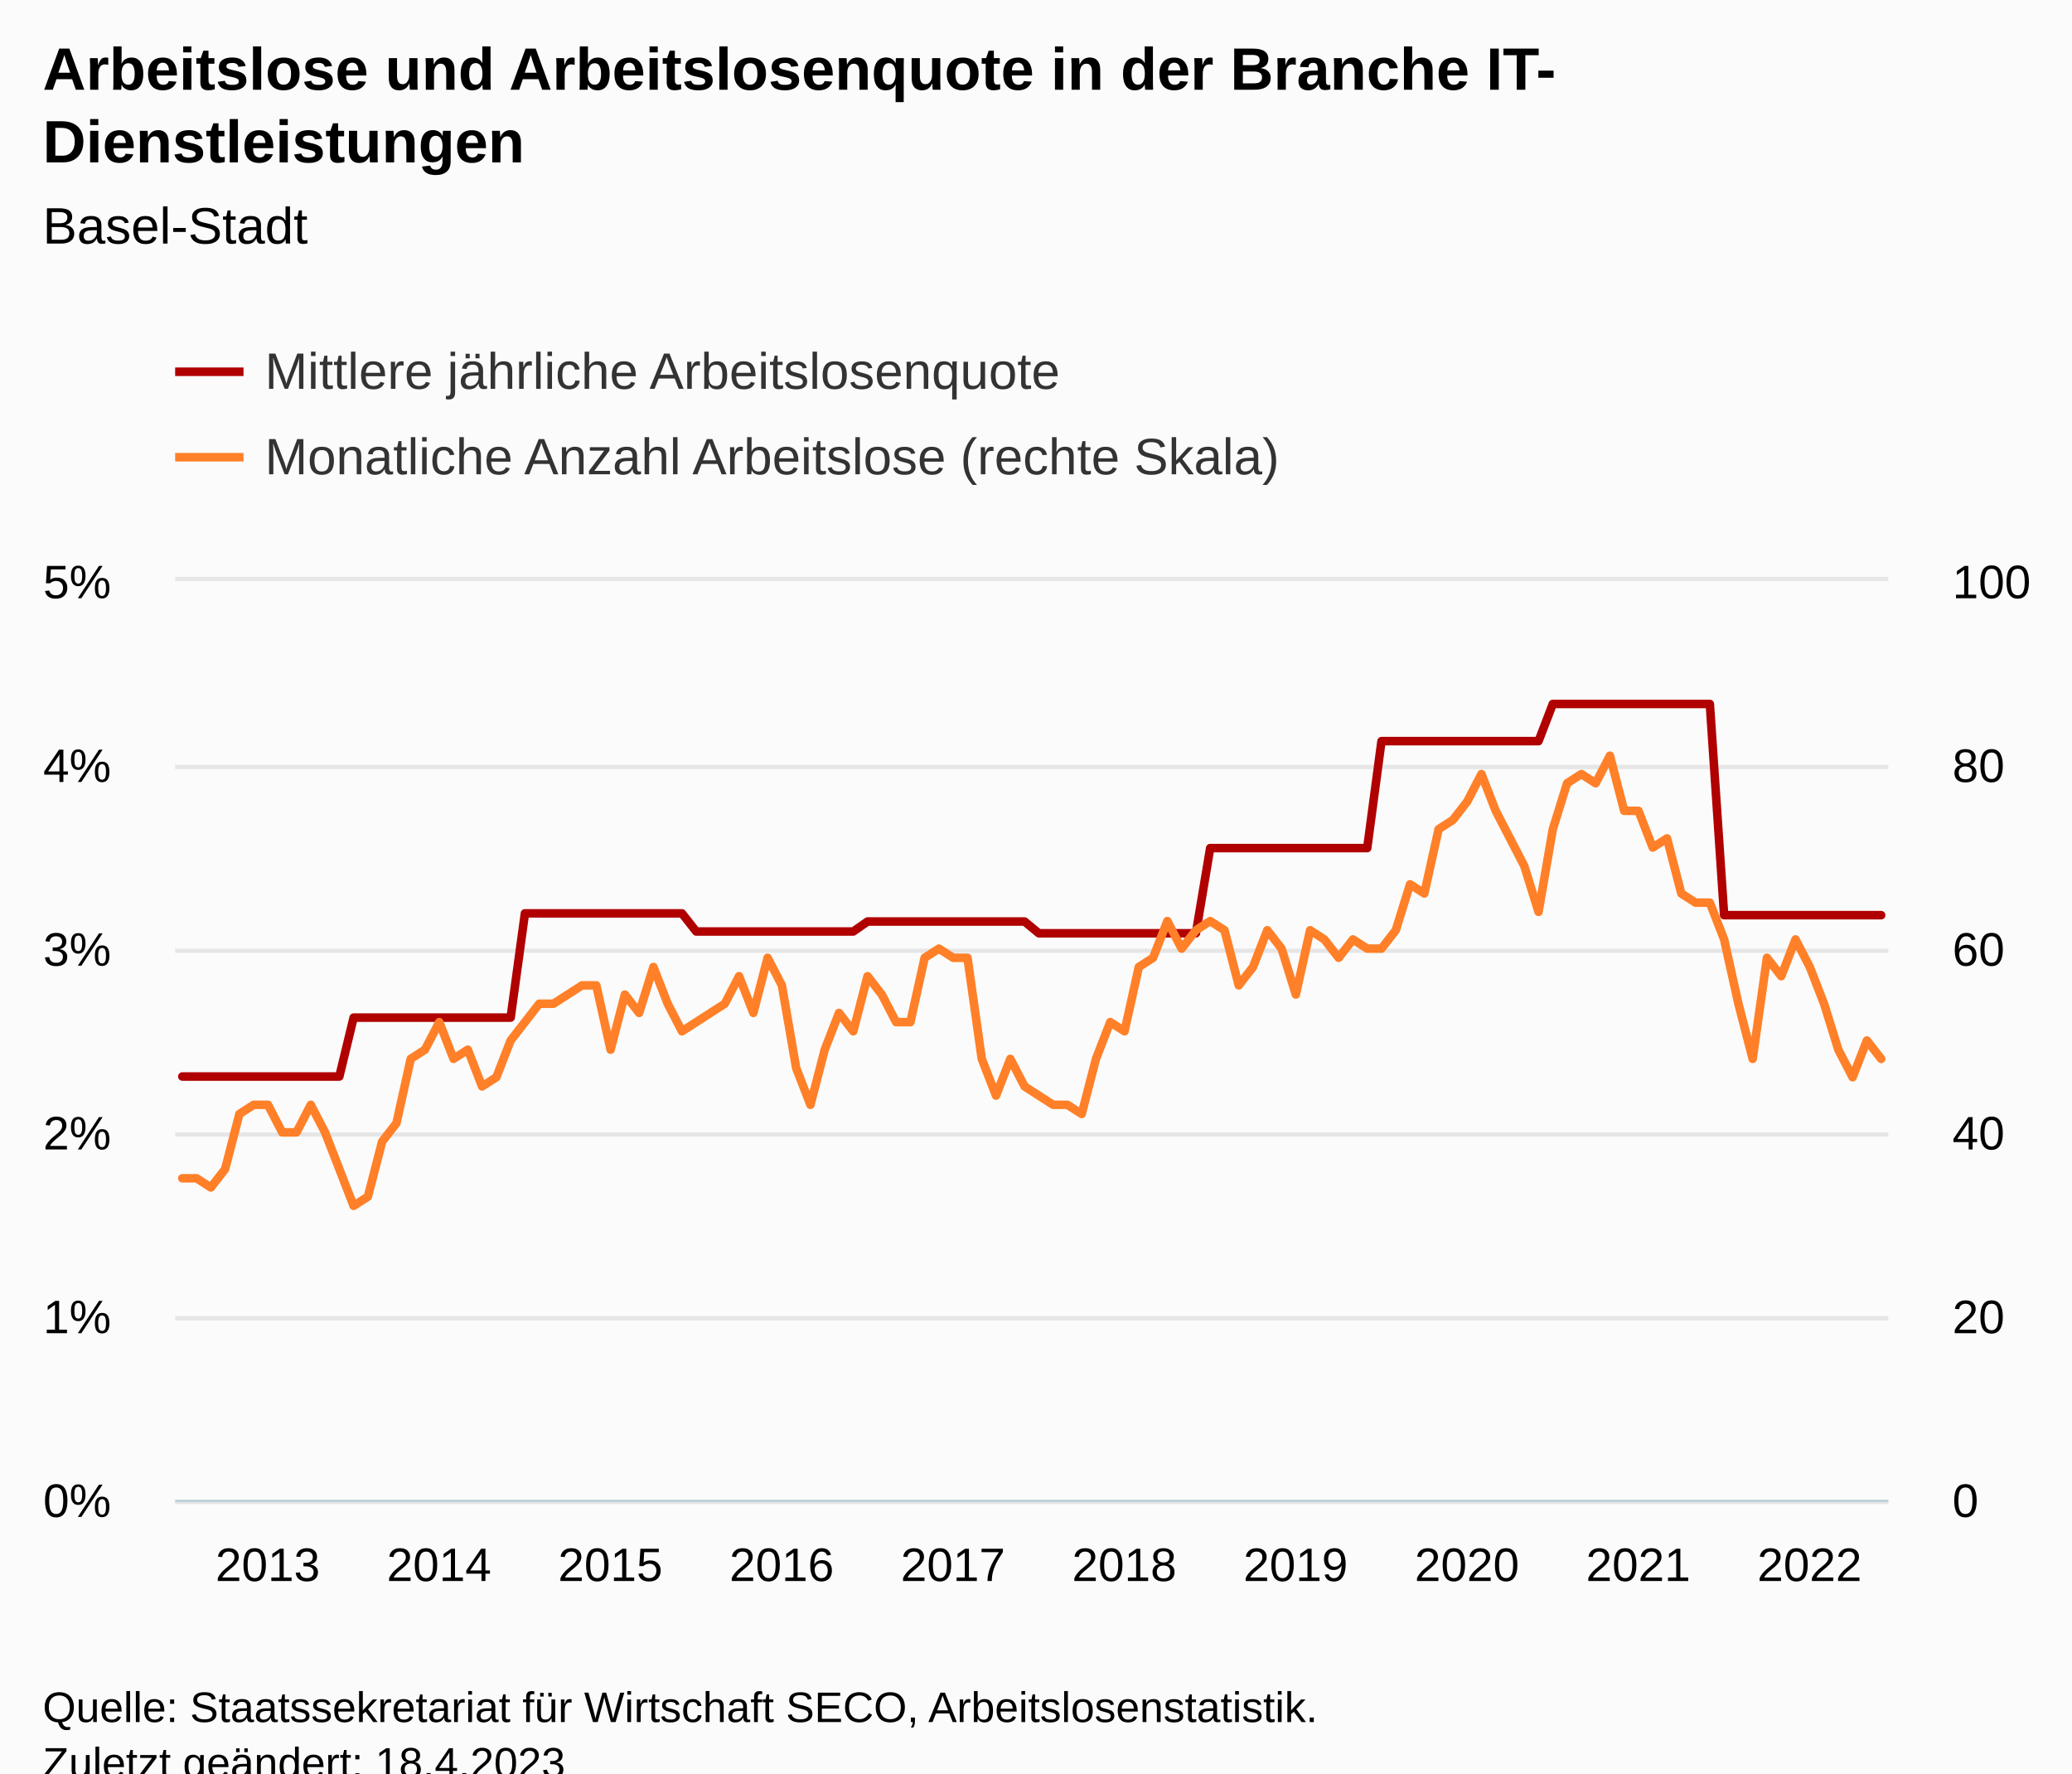
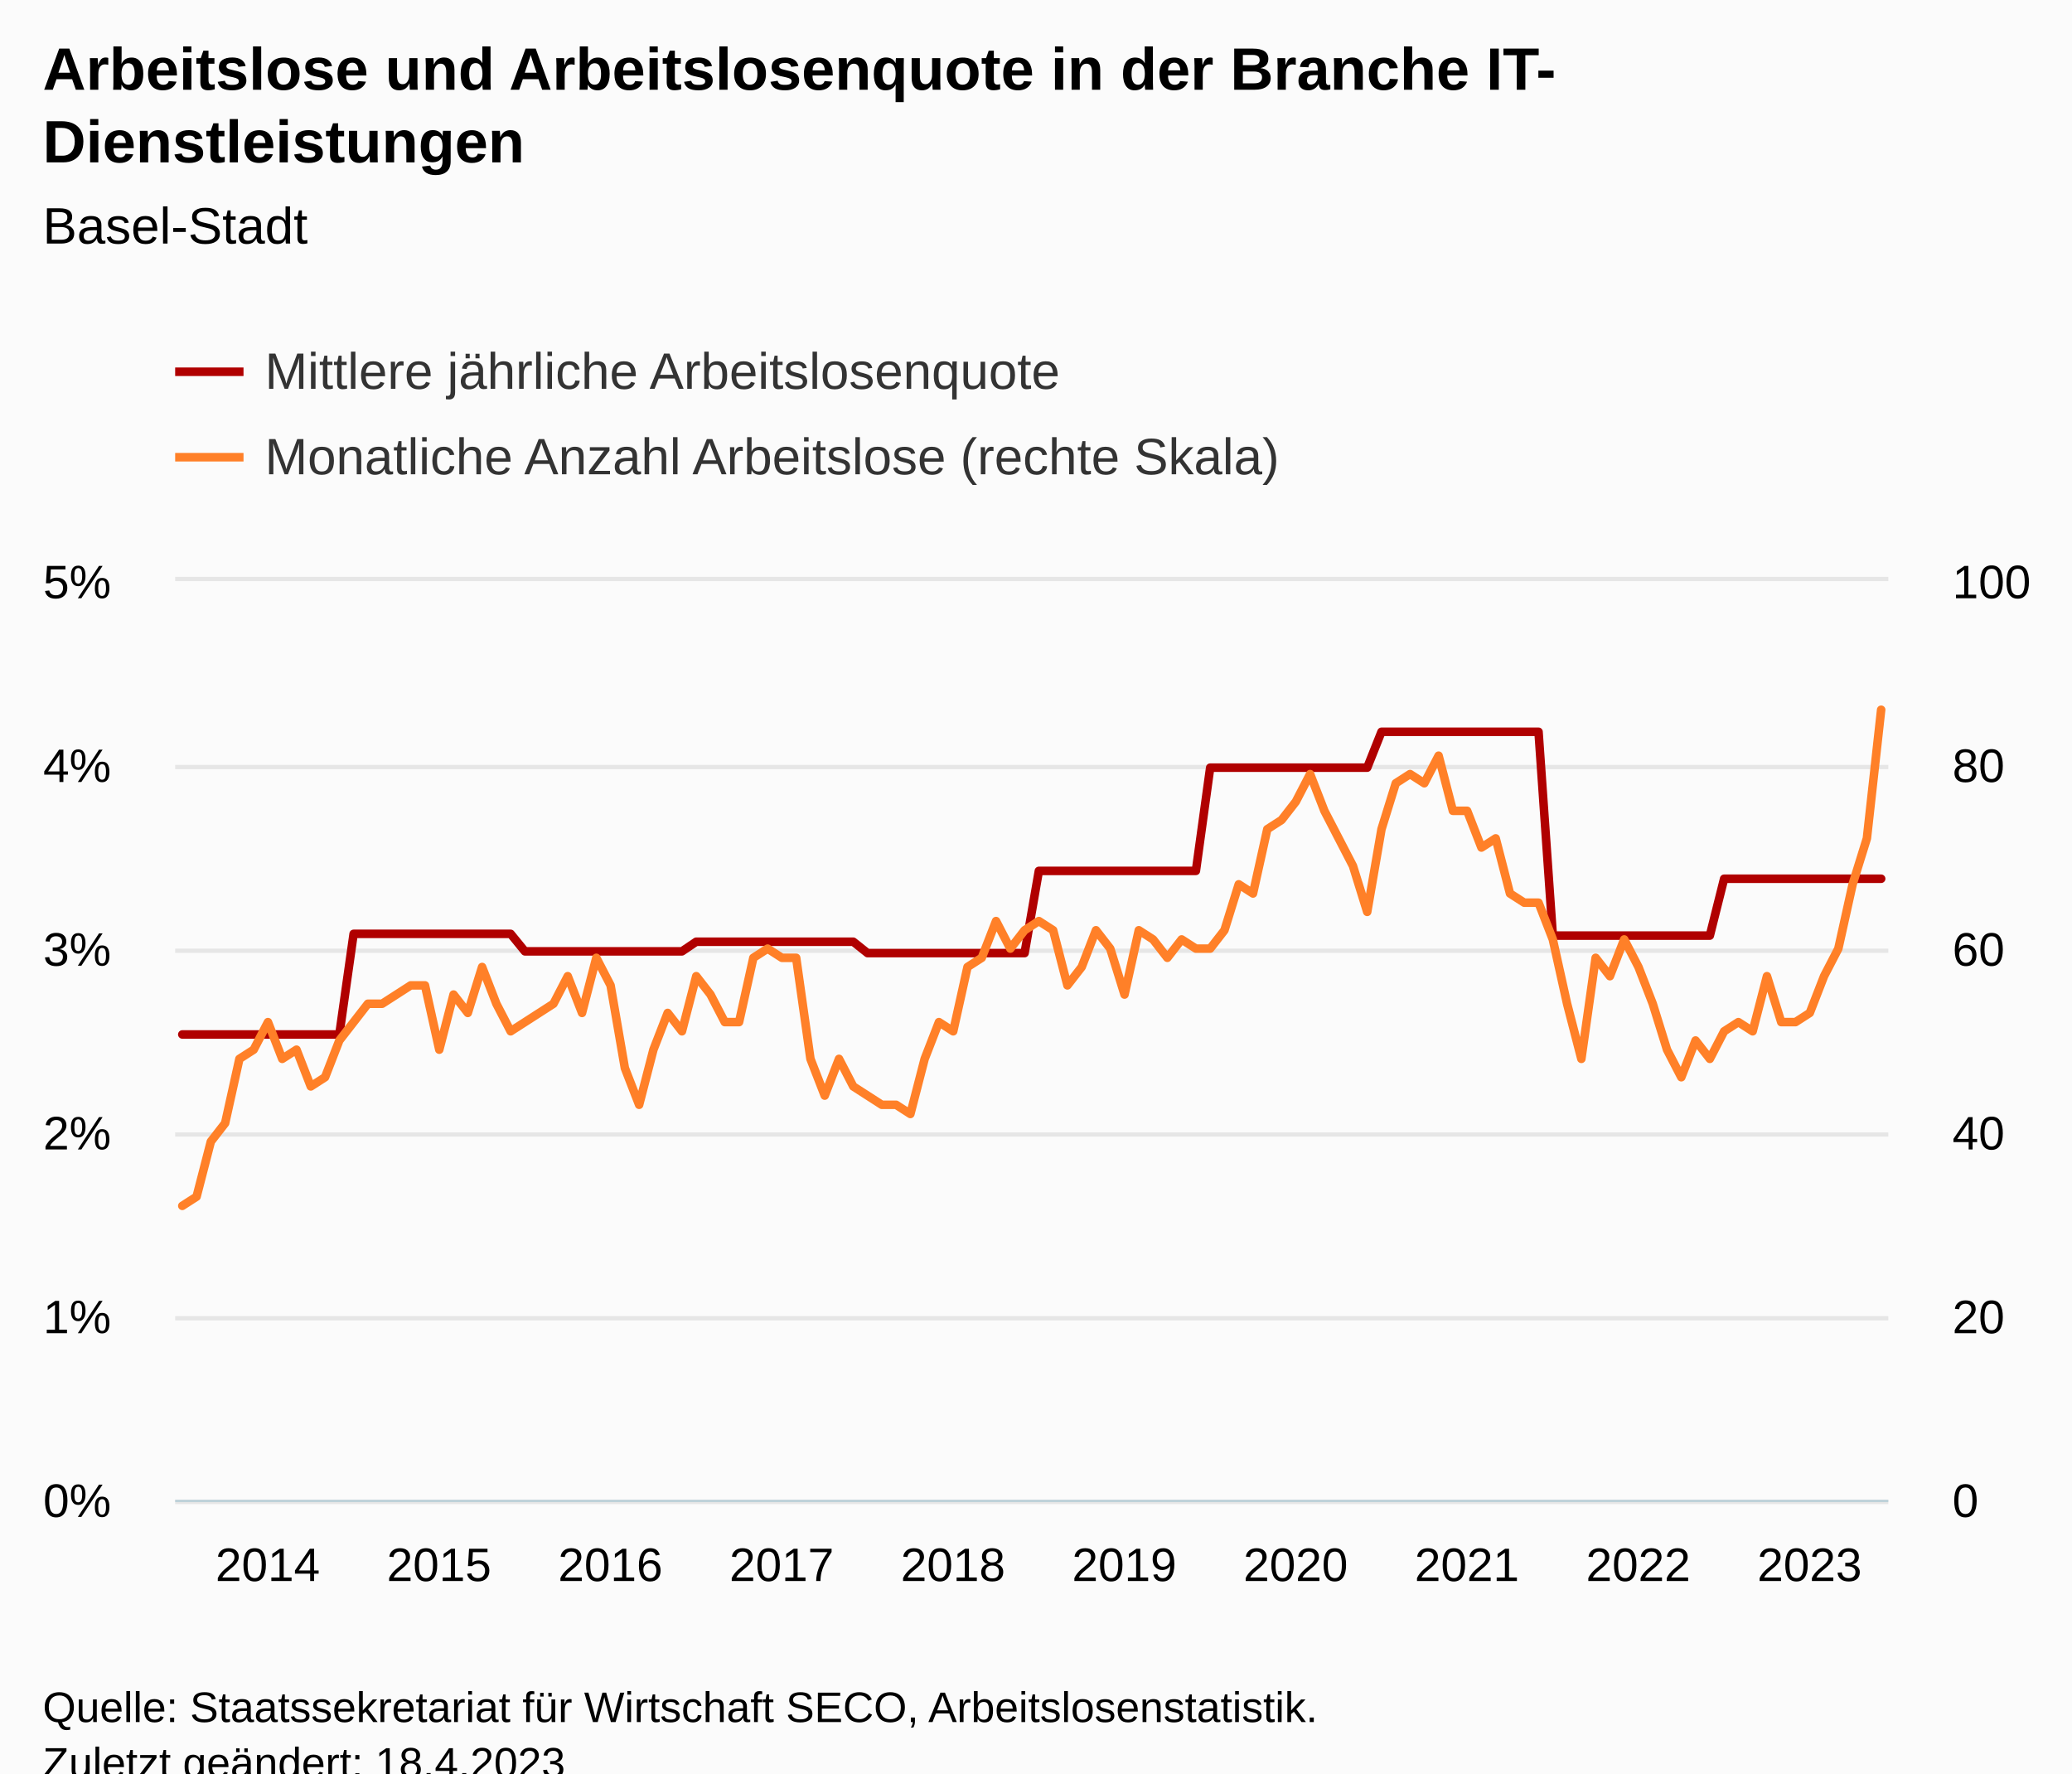
<svg xmlns="http://www.w3.org/2000/svg" version="1.1" class="highcharts-root" style="font-family:Arial;font-size:12px;" viewBox="0 0 485 415">
  <defs>
-     <clipPath id="highcharts-il0b7kt-249-">
+     <clipPath id="highcharts-6bh0ia7-249-">
      <rect x="0" y="0" width="401" height="215" fill="none" />
    </clipPath>
-     <clipPath id="highcharts-il0b7kt-370-">
+     <clipPath id="highcharts-6bh0ia7-370-">
      <rect x="0" y="0" width="401" height="215" fill="none" />
    </clipPath>
-     <clipPath id="highcharts-il0b7kt-491-">
+     <clipPath id="highcharts-6bh0ia7-491-">
      <rect x="0" y="0" width="401" height="215" fill="none" />
    </clipPath>
-     <clipPath id="highcharts-il0b7kt-492-">
+     <clipPath id="highcharts-6bh0ia7-492-">
      <rect x="41" y="136" width="401" height="215" fill="none" />
    </clipPath>
  </defs>
  <rect fill="#fbfbfb" class="highcharts-background" x="0" y="0" width="485" height="428" rx="0" ry="0" />
  <rect fill="none" class="highcharts-plot-background" x="41" y="136" width="401" height="215" />
  <g class="highcharts-pane-group" data-z-index="0" />
  <g class="highcharts-grid highcharts-xaxis-grid" data-z-index="1">
    <path fill="none" data-z-index="1" class="highcharts-grid-line" d="M 42.5 136 L 42.5 351" opacity="1" />
    <path fill="none" data-z-index="1" class="highcharts-grid-line" d="M 82.5 136 L 82.5 351" opacity="1" />
    <path fill="none" data-z-index="1" class="highcharts-grid-line" d="M 122.5 136 L 122.5 351" opacity="1" />
    <path fill="none" data-z-index="1" class="highcharts-grid-line" d="M 162.5 136 L 162.5 351" opacity="1" />
    <path fill="none" data-z-index="1" class="highcharts-grid-line" d="M 202.5 136 L 202.5 351" opacity="1" />
    <path fill="none" data-z-index="1" class="highcharts-grid-line" d="M 242.5 136 L 242.5 351" opacity="1" />
    <path fill="none" data-z-index="1" class="highcharts-grid-line" d="M 282.5 136 L 282.5 351" opacity="1" />
    <path fill="none" data-z-index="1" class="highcharts-grid-line" d="M 322.5 136 L 322.5 351" opacity="1" />
    <path fill="none" data-z-index="1" class="highcharts-grid-line" d="M 362.5 136 L 362.5 351" opacity="1" />
    <path fill="none" data-z-index="1" class="highcharts-grid-line" d="M 403.5 136 L 403.5 351" opacity="1" />
  </g>
  <g class="highcharts-grid highcharts-yaxis-grid" data-z-index="1">
    <path fill="none" stroke="#e6e6e6" stroke-width="1" data-z-index="1" class="highcharts-grid-line" d="M 41 351.5 L 442 351.5" opacity="1" />
    <path fill="none" stroke="#e6e6e6" stroke-width="1" data-z-index="1" class="highcharts-grid-line" d="M 41 308.5 L 442 308.5" opacity="1" />
    <path fill="none" stroke="#e6e6e6" stroke-width="1" data-z-index="1" class="highcharts-grid-line" d="M 41 265.5 L 442 265.5" opacity="1" />
    <path fill="none" stroke="#e6e6e6" stroke-width="1" data-z-index="1" class="highcharts-grid-line" d="M 41 222.5 L 442 222.5" opacity="1" />
    <path fill="none" stroke="#e6e6e6" stroke-width="1" data-z-index="1" class="highcharts-grid-line" d="M 41 179.5 L 442 179.5" opacity="1" />
    <path fill="none" stroke="#e6e6e6" stroke-width="1" data-z-index="1" class="highcharts-grid-line" d="M 41 135.5 L 442 135.5" opacity="1" />
  </g>
  <g class="highcharts-grid highcharts-yaxis-grid" data-z-index="1">
    <path fill="none" data-z-index="1" class="highcharts-grid-line" d="M 41 351.5 L 442 351.5" opacity="1" />
    <path fill="none" data-z-index="1" class="highcharts-grid-line" d="M 41 308.5 L 442 308.5" opacity="1" />
    <path fill="none" data-z-index="1" class="highcharts-grid-line" d="M 41 265.5 L 442 265.5" opacity="1" />
    <path fill="none" data-z-index="1" class="highcharts-grid-line" d="M 41 222.5 L 442 222.5" opacity="1" />
    <path fill="none" data-z-index="1" class="highcharts-grid-line" d="M 41 179.5 L 442 179.5" opacity="1" />
    <path fill="none" data-z-index="1" class="highcharts-grid-line" d="M 41 136.5 L 442 136.5" opacity="1" />
  </g>
  <rect fill="none" class="highcharts-plot-border" data-z-index="1" x="41" y="136" width="401" height="215" />
  <g class="highcharts-axis highcharts-xaxis" data-z-index="2">
    <path fill="none" class="highcharts-axis-line" stroke="#B9CFD7" stroke-width="0.5" data-z-index="7" d="M 41 351.25 L 442 351.25" />
  </g>
  <g class="highcharts-axis highcharts-yaxis" data-z-index="2">
    <path fill="none" class="highcharts-axis-line" data-z-index="7" d="M 41 136 L 41 351" />
  </g>
  <g class="highcharts-axis highcharts-yaxis" data-z-index="2">
    <path fill="none" class="highcharts-axis-line" data-z-index="7" d="M 442 136 L 442 351" />
  </g>
  <g class="highcharts-series-group" data-z-index="3">
-     <g class="highcharts-series highcharts-series-0 highcharts-line-series" data-z-index="0.1" opacity="1" transform="translate(41,136) scale(1 1)" clip-path="url(#highcharts-il0b7kt-370-)">
-       <path fill="none" d="M 1.671 115.932 L 5.013 115.932 L 8.354 115.932 L 11.696 115.932 L 15.037 115.932 L 18.379 115.932 L 21.721 115.932 L 25.062 115.932 L 28.404 115.932 L 31.746 115.932 L 35.087 115.932 L 38.429 115.932 L 41.771 102.146 L 45.112 102.146 L 48.454 102.146 L 51.796 102.146 L 55.138 102.146 L 58.479 102.146 L 61.821 102.146 L 65.162 102.146 L 68.504 102.146 L 71.846 102.146 L 75.188 102.146 L 78.529 102.146 L 81.871 77.748 L 85.213 77.748 L 88.554 77.748 L 91.896 77.748 L 95.237 77.748 L 98.579 77.748 L 101.921 77.748 L 105.263 77.748 L 108.604 77.748 L 111.946 77.748 L 115.287 77.748 L 118.629 77.748 L 121.971 81.992 L 125.312 81.992 L 128.654 81.992 L 131.996 81.992 L 135.338 81.992 L 138.679 81.992 L 142.021 81.992 L 145.363 81.992 L 148.704 81.992 L 152.046 81.992 L 155.387 81.992 L 158.729 81.992 L 162.071 79.657 L 165.412 79.657 L 168.754 79.657 L 172.096 79.657 L 175.438 79.657 L 178.779 79.657 L 182.121 79.657 L 185.463 79.657 L 188.804 79.657 L 192.146 79.657 L 195.488 79.657 L 198.829 79.657 L 202.171 82.414 L 205.512 82.414 L 208.854 82.414 L 212.196 82.414 L 215.537 82.414 L 218.879 82.414 L 222.221 82.414 L 225.562 82.414 L 228.904 82.414 L 232.246 82.414 L 235.588 82.414 L 238.929 82.414 L 242.271 62.475 L 245.613 62.475 L 248.954 62.475 L 252.296 62.475 L 255.637 62.475 L 258.979 62.475 L 262.321 62.475 L 265.663 62.475 L 269.004 62.475 L 272.346 62.475 L 275.688 62.475 L 279.029 62.475 L 282.371 37.444 L 285.712 37.444 L 289.054 37.444 L 292.396 37.444 L 295.738 37.444 L 299.079 37.444 L 302.421 37.444 L 305.762 37.444 L 309.104 37.444 L 312.446 37.444 L 315.788 37.444 L 319.129 37.444 L 322.471 28.745 L 325.812 28.745 L 329.154 28.745 L 332.496 28.745 L 335.837 28.745 L 339.179 28.745 L 342.521 28.745 L 345.863 28.745 L 349.204 28.745 L 352.546 28.745 L 355.887 28.745 L 359.229 28.745 L 362.571 78.174 L 365.913 78.174 L 369.254 78.174 L 372.596 78.174 L 375.938 78.174 L 379.279 78.174 L 382.621 78.174 L 385.962 78.174 L 389.304 78.174 L 392.646 78.174 L 395.988 78.174 L 399.329 78.174" class="highcharts-graph" data-z-index="1" stroke="#B00000" stroke-width="2" stroke-linejoin="round" stroke-linecap="round" />
+     <g class="highcharts-series highcharts-series-0 highcharts-line-series" data-z-index="0.1" opacity="1" transform="translate(41,136) scale(1 1)" clip-path="url(#highcharts-6bh0ia7-370-)">
+       <path fill="none" d="M 1.671 106.09 L 5.013 106.09 L 8.354 106.09 L 11.696 106.09 L 15.037 106.09 L 18.379 106.09 L 21.721 106.09 L 25.062 106.09 L 28.404 106.09 L 31.746 106.09 L 35.087 106.09 L 38.429 106.09 L 41.771 82.543 L 45.112 82.543 L 48.454 82.543 L 51.796 82.543 L 55.138 82.543 L 58.479 82.543 L 61.821 82.543 L 65.162 82.543 L 68.504 82.543 L 71.846 82.543 L 75.188 82.543 L 78.529 82.543 L 81.871 86.641 L 85.213 86.641 L 88.554 86.641 L 91.896 86.641 L 95.237 86.641 L 98.579 86.641 L 101.921 86.641 L 105.263 86.641 L 108.604 86.641 L 111.946 86.641 L 115.287 86.641 L 118.629 86.641 L 121.971 84.388 L 125.312 84.388 L 128.654 84.388 L 131.996 84.388 L 135.338 84.388 L 138.679 84.388 L 142.021 84.388 L 145.363 84.388 L 148.704 84.388 L 152.046 84.388 L 155.387 84.388 L 158.729 84.388 L 162.071 87.049 L 165.412 87.049 L 168.754 87.049 L 172.096 87.049 L 175.438 87.049 L 178.779 87.049 L 182.121 87.049 L 185.463 87.049 L 188.804 87.049 L 192.146 87.049 L 195.488 87.049 L 198.829 87.049 L 202.171 67.807 L 205.512 67.807 L 208.854 67.807 L 212.196 67.807 L 215.537 67.807 L 218.879 67.807 L 222.221 67.807 L 225.562 67.807 L 228.904 67.807 L 232.246 67.807 L 235.588 67.807 L 238.929 67.807 L 242.271 43.649 L 245.613 43.649 L 248.954 43.649 L 252.296 43.649 L 255.637 43.649 L 258.979 43.649 L 262.321 43.649 L 265.663 43.649 L 269.004 43.649 L 272.346 43.649 L 275.688 43.649 L 279.029 43.649 L 282.371 35.256 L 285.712 35.256 L 289.054 35.256 L 292.396 35.256 L 295.738 35.256 L 299.079 35.256 L 302.421 35.256 L 305.762 35.256 L 309.104 35.256 L 312.446 35.256 L 315.788 35.256 L 319.129 35.256 L 322.471 82.956 L 325.812 82.956 L 329.154 82.956 L 332.496 82.956 L 335.837 82.956 L 339.179 82.956 L 342.521 82.956 L 345.863 82.956 L 349.204 82.956 L 352.546 82.956 L 355.887 82.956 L 359.229 82.956 L 362.571 69.647 L 365.913 69.647 L 369.254 69.647 L 372.596 69.647 L 375.938 69.647 L 379.279 69.647 L 382.621 69.647 L 385.962 69.647 L 389.304 69.647 L 392.646 69.647 L 395.988 69.647 L 399.329 69.647" class="highcharts-graph" data-z-index="1" stroke="#B00000" stroke-width="2" stroke-linejoin="round" stroke-linecap="round" />
    </g>
    <g class="highcharts-markers highcharts-series-0 highcharts-line-series" data-z-index="0.1" opacity="1" transform="translate(41,136) scale(1 1)" clip-path="none" />
-     <g class="highcharts-series highcharts-series-1 highcharts-line-series" data-z-index="0.1" opacity="1" transform="translate(41,136) scale(1 1)" clip-path="url(#highcharts-il0b7kt-491-)">
-       <path fill="none" d="M 1.671 139.75 L 5.013 139.75 L 8.354 141.9 L 11.696 137.6 L 15.037 124.7 L 18.379 122.55 L 21.721 122.55 L 25.062 129 L 28.404 129 L 31.746 122.55 L 35.087 129 L 38.429 137.6 L 41.771 146.2 L 45.112 144.05 L 48.454 131.15 L 51.796 126.85 L 55.138 111.8 L 58.479 109.65 L 61.821 103.2 L 65.162 111.8 L 68.504 109.65 L 71.846 118.25 L 75.188 116.1 L 78.529 107.5 L 81.871 103.2 L 85.213 98.9 L 88.554 98.9 L 91.896 96.75 L 95.237 94.6 L 98.579 94.6 L 101.921 109.65 L 105.263 96.75 L 108.604 101.05 L 111.946 90.3 L 115.287 98.9 L 118.629 105.35 L 121.971 103.2 L 125.312 101.05 L 128.654 98.9 L 131.996 92.45 L 135.338 101.05 L 138.679 88.15 L 142.021 94.6 L 145.363 113.95 L 148.704 122.55 L 152.046 109.65 L 155.387 101.05 L 158.729 105.35 L 162.071 92.45 L 165.412 96.75 L 168.754 103.2 L 172.096 103.2 L 175.438 88.15 L 178.779 86 L 182.121 88.15 L 185.463 88.15 L 188.804 111.8 L 192.146 120.4 L 195.488 111.8 L 198.829 118.25 L 202.171 120.4 L 205.512 122.55 L 208.854 122.55 L 212.196 124.7 L 215.537 111.8 L 218.879 103.2 L 222.221 105.35 L 225.562 90.3 L 228.904 88.15 L 232.246 79.55 L 235.588 86 L 238.929 81.7 L 242.271 79.55 L 245.613 81.7 L 248.954 94.6 L 252.296 90.3 L 255.637 81.7 L 258.979 86 L 262.321 96.75 L 265.663 81.7 L 269.004 83.85 L 272.346 88.15 L 275.688 83.85 L 279.029 86 L 282.371 86 L 285.712 81.7 L 289.054 70.95 L 292.396 73.1 L 295.738 58.05 L 299.079 55.9 L 302.421 51.6 L 305.762 45.15 L 309.104 53.75 L 312.446 60.2 L 315.788 66.65 L 319.129 77.4 L 322.471 58.05 L 325.812 47.3 L 329.154 45.15 L 332.496 47.3 L 335.837 40.85 L 339.179 53.75 L 342.521 53.75 L 345.863 62.35 L 349.204 60.2 L 352.546 73.1 L 355.887 75.25 L 359.229 75.25 L 362.571 83.85 L 365.913 98.9 L 369.254 111.8 L 372.596 88.15 L 375.938 92.45 L 379.279 83.85 L 382.621 90.3 L 385.962 98.9 L 389.304 109.65 L 392.646 116.1 L 395.988 107.5 L 399.329 111.8" class="highcharts-graph" data-z-index="1" stroke="#FF8028" stroke-width="2" stroke-linejoin="round" stroke-linecap="round" />
+     <g class="highcharts-series highcharts-series-1 highcharts-line-series" data-z-index="0.1" opacity="1" transform="translate(41,136) scale(1 1)" clip-path="url(#highcharts-6bh0ia7-491-)">
+       <path fill="none" d="M 1.671 146.2 L 5.013 144.05 L 8.354 131.15 L 11.696 126.85 L 15.037 111.8 L 18.379 109.65 L 21.721 103.2 L 25.062 111.8 L 28.404 109.65 L 31.746 118.25 L 35.087 116.1 L 38.429 107.5 L 41.771 103.2 L 45.112 98.9 L 48.454 98.9 L 51.796 96.75 L 55.138 94.6 L 58.479 94.6 L 61.821 109.65 L 65.162 96.75 L 68.504 101.05 L 71.846 90.3 L 75.188 98.9 L 78.529 105.35 L 81.871 103.2 L 85.213 101.05 L 88.554 98.9 L 91.896 92.45 L 95.237 101.05 L 98.579 88.15 L 101.921 94.6 L 105.263 113.95 L 108.604 122.55 L 111.946 109.65 L 115.287 101.05 L 118.629 105.35 L 121.971 92.45 L 125.312 96.75 L 128.654 103.2 L 131.996 103.2 L 135.338 88.15 L 138.679 86 L 142.021 88.15 L 145.363 88.15 L 148.704 111.8 L 152.046 120.4 L 155.387 111.8 L 158.729 118.25 L 162.071 120.4 L 165.412 122.55 L 168.754 122.55 L 172.096 124.7 L 175.438 111.8 L 178.779 103.2 L 182.121 105.35 L 185.463 90.3 L 188.804 88.15 L 192.146 79.55 L 195.488 86 L 198.829 81.7 L 202.171 79.55 L 205.512 81.7 L 208.854 94.6 L 212.196 90.3 L 215.537 81.7 L 218.879 86 L 222.221 96.75 L 225.562 81.7 L 228.904 83.85 L 232.246 88.15 L 235.588 83.85 L 238.929 86 L 242.271 86 L 245.613 81.7 L 248.954 70.95 L 252.296 73.1 L 255.637 58.05 L 258.979 55.9 L 262.321 51.6 L 265.663 45.15 L 269.004 53.75 L 272.346 60.2 L 275.688 66.65 L 279.029 77.4 L 282.371 58.05 L 285.712 47.3 L 289.054 45.15 L 292.396 47.3 L 295.738 40.85 L 299.079 53.75 L 302.421 53.75 L 305.762 62.35 L 309.104 60.2 L 312.446 73.1 L 315.788 75.25 L 319.129 75.25 L 322.471 83.85 L 325.812 98.9 L 329.154 111.8 L 332.496 88.15 L 335.837 92.45 L 339.179 83.85 L 342.521 90.3 L 345.863 98.9 L 349.204 109.65 L 352.546 116.1 L 355.887 107.5 L 359.229 111.8 L 362.571 105.35 L 365.913 103.2 L 369.254 105.35 L 372.596 92.45 L 375.938 103.2 L 379.279 103.2 L 382.621 101.05 L 385.962 92.45 L 389.304 86 L 392.646 70.95 L 395.988 60.2 L 399.329 30.1" class="highcharts-graph" data-z-index="1" stroke="#FF8028" stroke-width="2" stroke-linejoin="round" stroke-linecap="round" />
    </g>
    <g class="highcharts-markers highcharts-series-1 highcharts-line-series" data-z-index="0.1" opacity="1" transform="translate(41,136) scale(1 1)" clip-path="none" />
  </g>
  <text x="10" text-anchor="start" class="highcharts-title" data-z-index="4" style="color:#000000;font-size:14px;font-weight:bold;fill:#000000;" y="21">
    <tspan>Arbeitslose und Arbeitslosenquote in der Branche IT-</tspan>
    <tspan dy="17" x="10">Dienstleistungen</tspan>
  </text>
  <text x="10" text-anchor="start" class="highcharts-subtitle" data-z-index="4" style="color:#000000;font-size:12px;font-weight:normal;fill:#000000;" y="57">
    <tspan>Basel-Stadt</tspan>
  </text>
  <text x="10" text-anchor="start" class="highcharts-caption" data-z-index="4" style="color:#666666;fill:#666666;" y="385" />
  <g class="highcharts-legend" data-z-index="7" transform="translate(33,73)">
    <rect fill="none" class="highcharts-legend-box" rx="0" ry="0" x="0" y="0" width="279" height="51" visibility="visible" />
    <g data-z-index="1">
      <g>
        <g class="highcharts-legend-item highcharts-line-series highcharts-color-undefined highcharts-series-0" data-z-index="1" transform="translate(8,3)">
          <path fill="none" d="M 0 11 L 16 11" class="highcharts-graph" stroke="#B00000" stroke-width="2" />
          <text x="21" style="color:#333333;cursor:pointer;font-size:12px;font-weight:normal;fill:#333333;" text-anchor="start" data-z-index="2" y="15">
            <tspan>Mittlere jährliche Arbeitslosenquote</tspan>
          </text>
        </g>
        <g class="highcharts-legend-item highcharts-line-series highcharts-color-undefined highcharts-series-1" data-z-index="1" transform="translate(8,23)">
          <path fill="none" d="M 0 11 L 16 11" class="highcharts-graph" stroke="#FF8028" stroke-width="2" />
          <text x="21" y="15" style="color:#333333;cursor:pointer;font-size:12px;font-weight:normal;fill:#333333;" text-anchor="start" data-z-index="2">
            <tspan>Monatliche Anzahl Arbeitslose (rechte Skala)</tspan>
          </text>
        </g>
      </g>
    </g>
  </g>
  <g class="highcharts-axis-labels highcharts-xaxis-labels" data-z-index="7">
-     <text x="62.671" style="color:#000000;cursor:default;font-size:11px;fill:#000000;" text-anchor="middle" transform="translate(0,0)" y="370" opacity="1">2013</text>
-     <text x="102.771" style="color:#000000;cursor:default;font-size:11px;fill:#000000;" text-anchor="middle" transform="translate(0,0)" y="370" opacity="1">2014</text>
-     <text x="142.871" style="color:#000000;cursor:default;font-size:11px;fill:#000000;" text-anchor="middle" transform="translate(0,0)" y="370" opacity="1">2015</text>
-     <text x="182.971" style="color:#000000;cursor:default;font-size:11px;fill:#000000;" text-anchor="middle" transform="translate(0,0)" y="370" opacity="1">2016</text>
-     <text x="223.071" style="color:#000000;cursor:default;font-size:11px;fill:#000000;" text-anchor="middle" transform="translate(0,0)" y="370" opacity="1">2017</text>
-     <text x="263.171" style="color:#000000;cursor:default;font-size:11px;fill:#000000;" text-anchor="middle" transform="translate(0,0)" y="370" opacity="1">2018</text>
-     <text x="303.271" style="color:#000000;cursor:default;font-size:11px;fill:#000000;" text-anchor="middle" transform="translate(0,0)" y="370" opacity="1">2019</text>
-     <text x="343.371" style="color:#000000;cursor:default;font-size:11px;fill:#000000;" text-anchor="middle" transform="translate(0,0)" y="370" opacity="1">2020</text>
-     <text x="383.471" style="color:#000000;cursor:default;font-size:11px;fill:#000000;" text-anchor="middle" transform="translate(0,0)" y="370" opacity="1">2021</text>
-     <text x="423.571" style="color:#000000;cursor:default;font-size:11px;fill:#000000;" text-anchor="middle" transform="translate(0,0)" y="370" opacity="1">2022</text>
+     <text x="62.671" style="color:#000000;cursor:default;font-size:11px;fill:#000000;" text-anchor="middle" transform="translate(0,0)" y="370" opacity="1">2014</text>
+     <text x="102.771" style="color:#000000;cursor:default;font-size:11px;fill:#000000;" text-anchor="middle" transform="translate(0,0)" y="370" opacity="1">2015</text>
+     <text x="142.871" style="color:#000000;cursor:default;font-size:11px;fill:#000000;" text-anchor="middle" transform="translate(0,0)" y="370" opacity="1">2016</text>
+     <text x="182.971" style="color:#000000;cursor:default;font-size:11px;fill:#000000;" text-anchor="middle" transform="translate(0,0)" y="370" opacity="1">2017</text>
+     <text x="223.071" style="color:#000000;cursor:default;font-size:11px;fill:#000000;" text-anchor="middle" transform="translate(0,0)" y="370" opacity="1">2018</text>
+     <text x="263.171" style="color:#000000;cursor:default;font-size:11px;fill:#000000;" text-anchor="middle" transform="translate(0,0)" y="370" opacity="1">2019</text>
+     <text x="303.271" style="color:#000000;cursor:default;font-size:11px;fill:#000000;" text-anchor="middle" transform="translate(0,0)" y="370" opacity="1">2020</text>
+     <text x="343.371" style="color:#000000;cursor:default;font-size:11px;fill:#000000;" text-anchor="middle" transform="translate(0,0)" y="370" opacity="1">2021</text>
+     <text x="383.471" style="color:#000000;cursor:default;font-size:11px;fill:#000000;" text-anchor="middle" transform="translate(0,0)" y="370" opacity="1">2022</text>
+     <text x="423.571" style="color:#000000;cursor:default;font-size:11px;fill:#000000;" text-anchor="middle" transform="translate(0,0)" y="370" opacity="1">2023</text>
  </g>
  <g class="highcharts-axis-labels highcharts-yaxis-labels" data-z-index="7">
    <text x="26" style="color:#000000;cursor:default;font-size:11px;fill:#000000;" text-anchor="end" transform="translate(0,0)" y="355" opacity="1">0%</text>
    <text x="26" style="color:#000000;cursor:default;font-size:11px;fill:#000000;" text-anchor="end" transform="translate(0,0)" y="312" opacity="1">1%</text>
    <text x="26" style="color:#000000;cursor:default;font-size:11px;fill:#000000;" text-anchor="end" transform="translate(0,0)" y="269" opacity="1">2%</text>
    <text x="26" style="color:#000000;cursor:default;font-size:11px;fill:#000000;" text-anchor="end" transform="translate(0,0)" y="226" opacity="1">3%</text>
    <text x="26" style="color:#000000;cursor:default;font-size:11px;fill:#000000;" text-anchor="end" transform="translate(0,0)" y="183" opacity="1">4%</text>
    <text x="26" style="color:#000000;cursor:default;font-size:11px;fill:#000000;" text-anchor="end" transform="translate(0,0)" y="140" opacity="1">5%</text>
  </g>
  <g class="highcharts-axis-labels highcharts-yaxis-labels" data-z-index="7">
    <text x="457" style="color:#000000;cursor:default;font-size:11px;fill:#000000;" text-anchor="start" transform="translate(0,0)" y="355" opacity="1">0</text>
    <text x="457" style="color:#000000;cursor:default;font-size:11px;fill:#000000;" text-anchor="start" transform="translate(0,0)" y="312" opacity="1">20</text>
    <text x="457" style="color:#000000;cursor:default;font-size:11px;fill:#000000;" text-anchor="start" transform="translate(0,0)" y="269" opacity="1">40</text>
    <text x="457" style="color:#000000;cursor:default;font-size:11px;fill:#000000;" text-anchor="start" transform="translate(0,0)" y="226" opacity="1">60</text>
    <text x="457" style="color:#000000;cursor:default;font-size:11px;fill:#000000;" text-anchor="start" transform="translate(0,0)" y="183" opacity="1">80</text>
    <text x="457" style="color:#000000;cursor:default;font-size:11px;fill:#000000;" text-anchor="start" transform="translate(0,0)" y="140" opacity="1">100</text>
  </g>
  <text x="10" class="highcharts-credits" text-anchor="start" data-z-index="8" style="cursor:default;color:#000000;font-size:10px;fill:#000000;" y="403">
    <tspan>Quelle: Staatssekretariat für Wirtschaft SECO, Arbeitslosenstatistik.</tspan>
    <tspan x="10" dy="13">Zuletzt geändert: 18.4.2023</tspan>
  </text>
-   <g class="highcharts-control-points" data-z-index="99" clip-path="url(#highcharts-il0b7kt-492-)" />
+   <g class="highcharts-control-points" data-z-index="99" clip-path="url(#highcharts-6bh0ia7-492-)" />
</svg>
